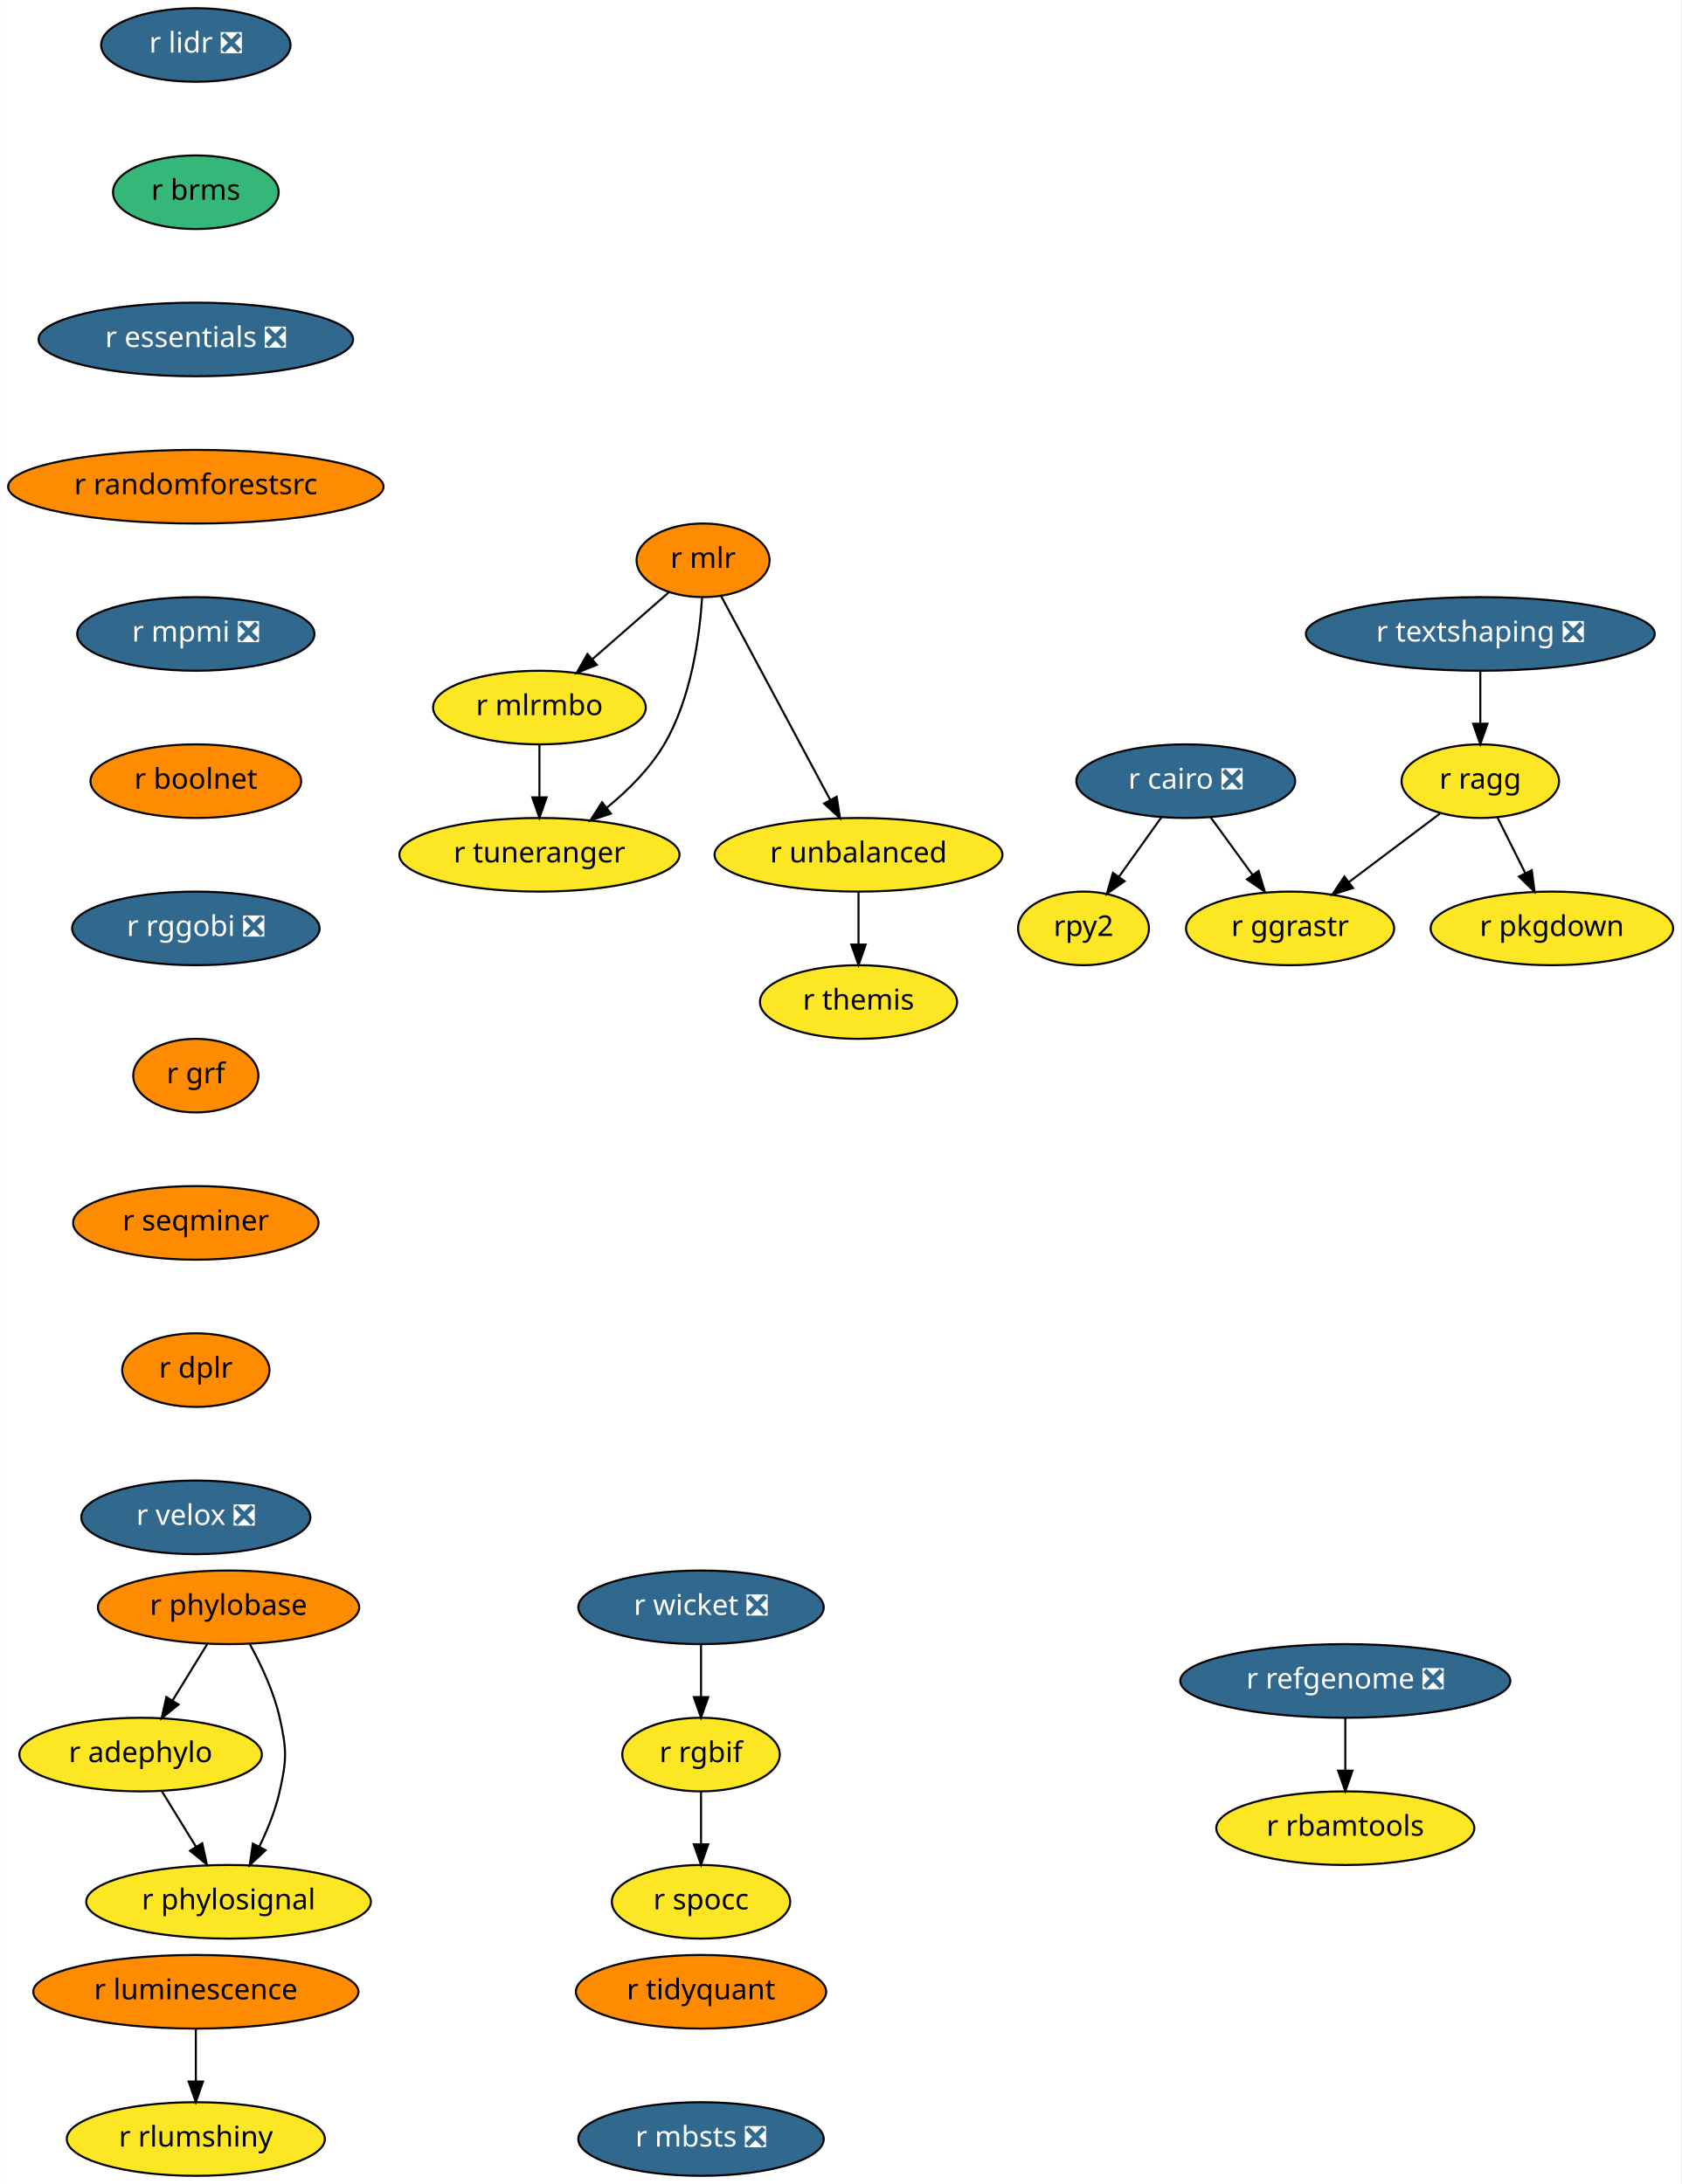
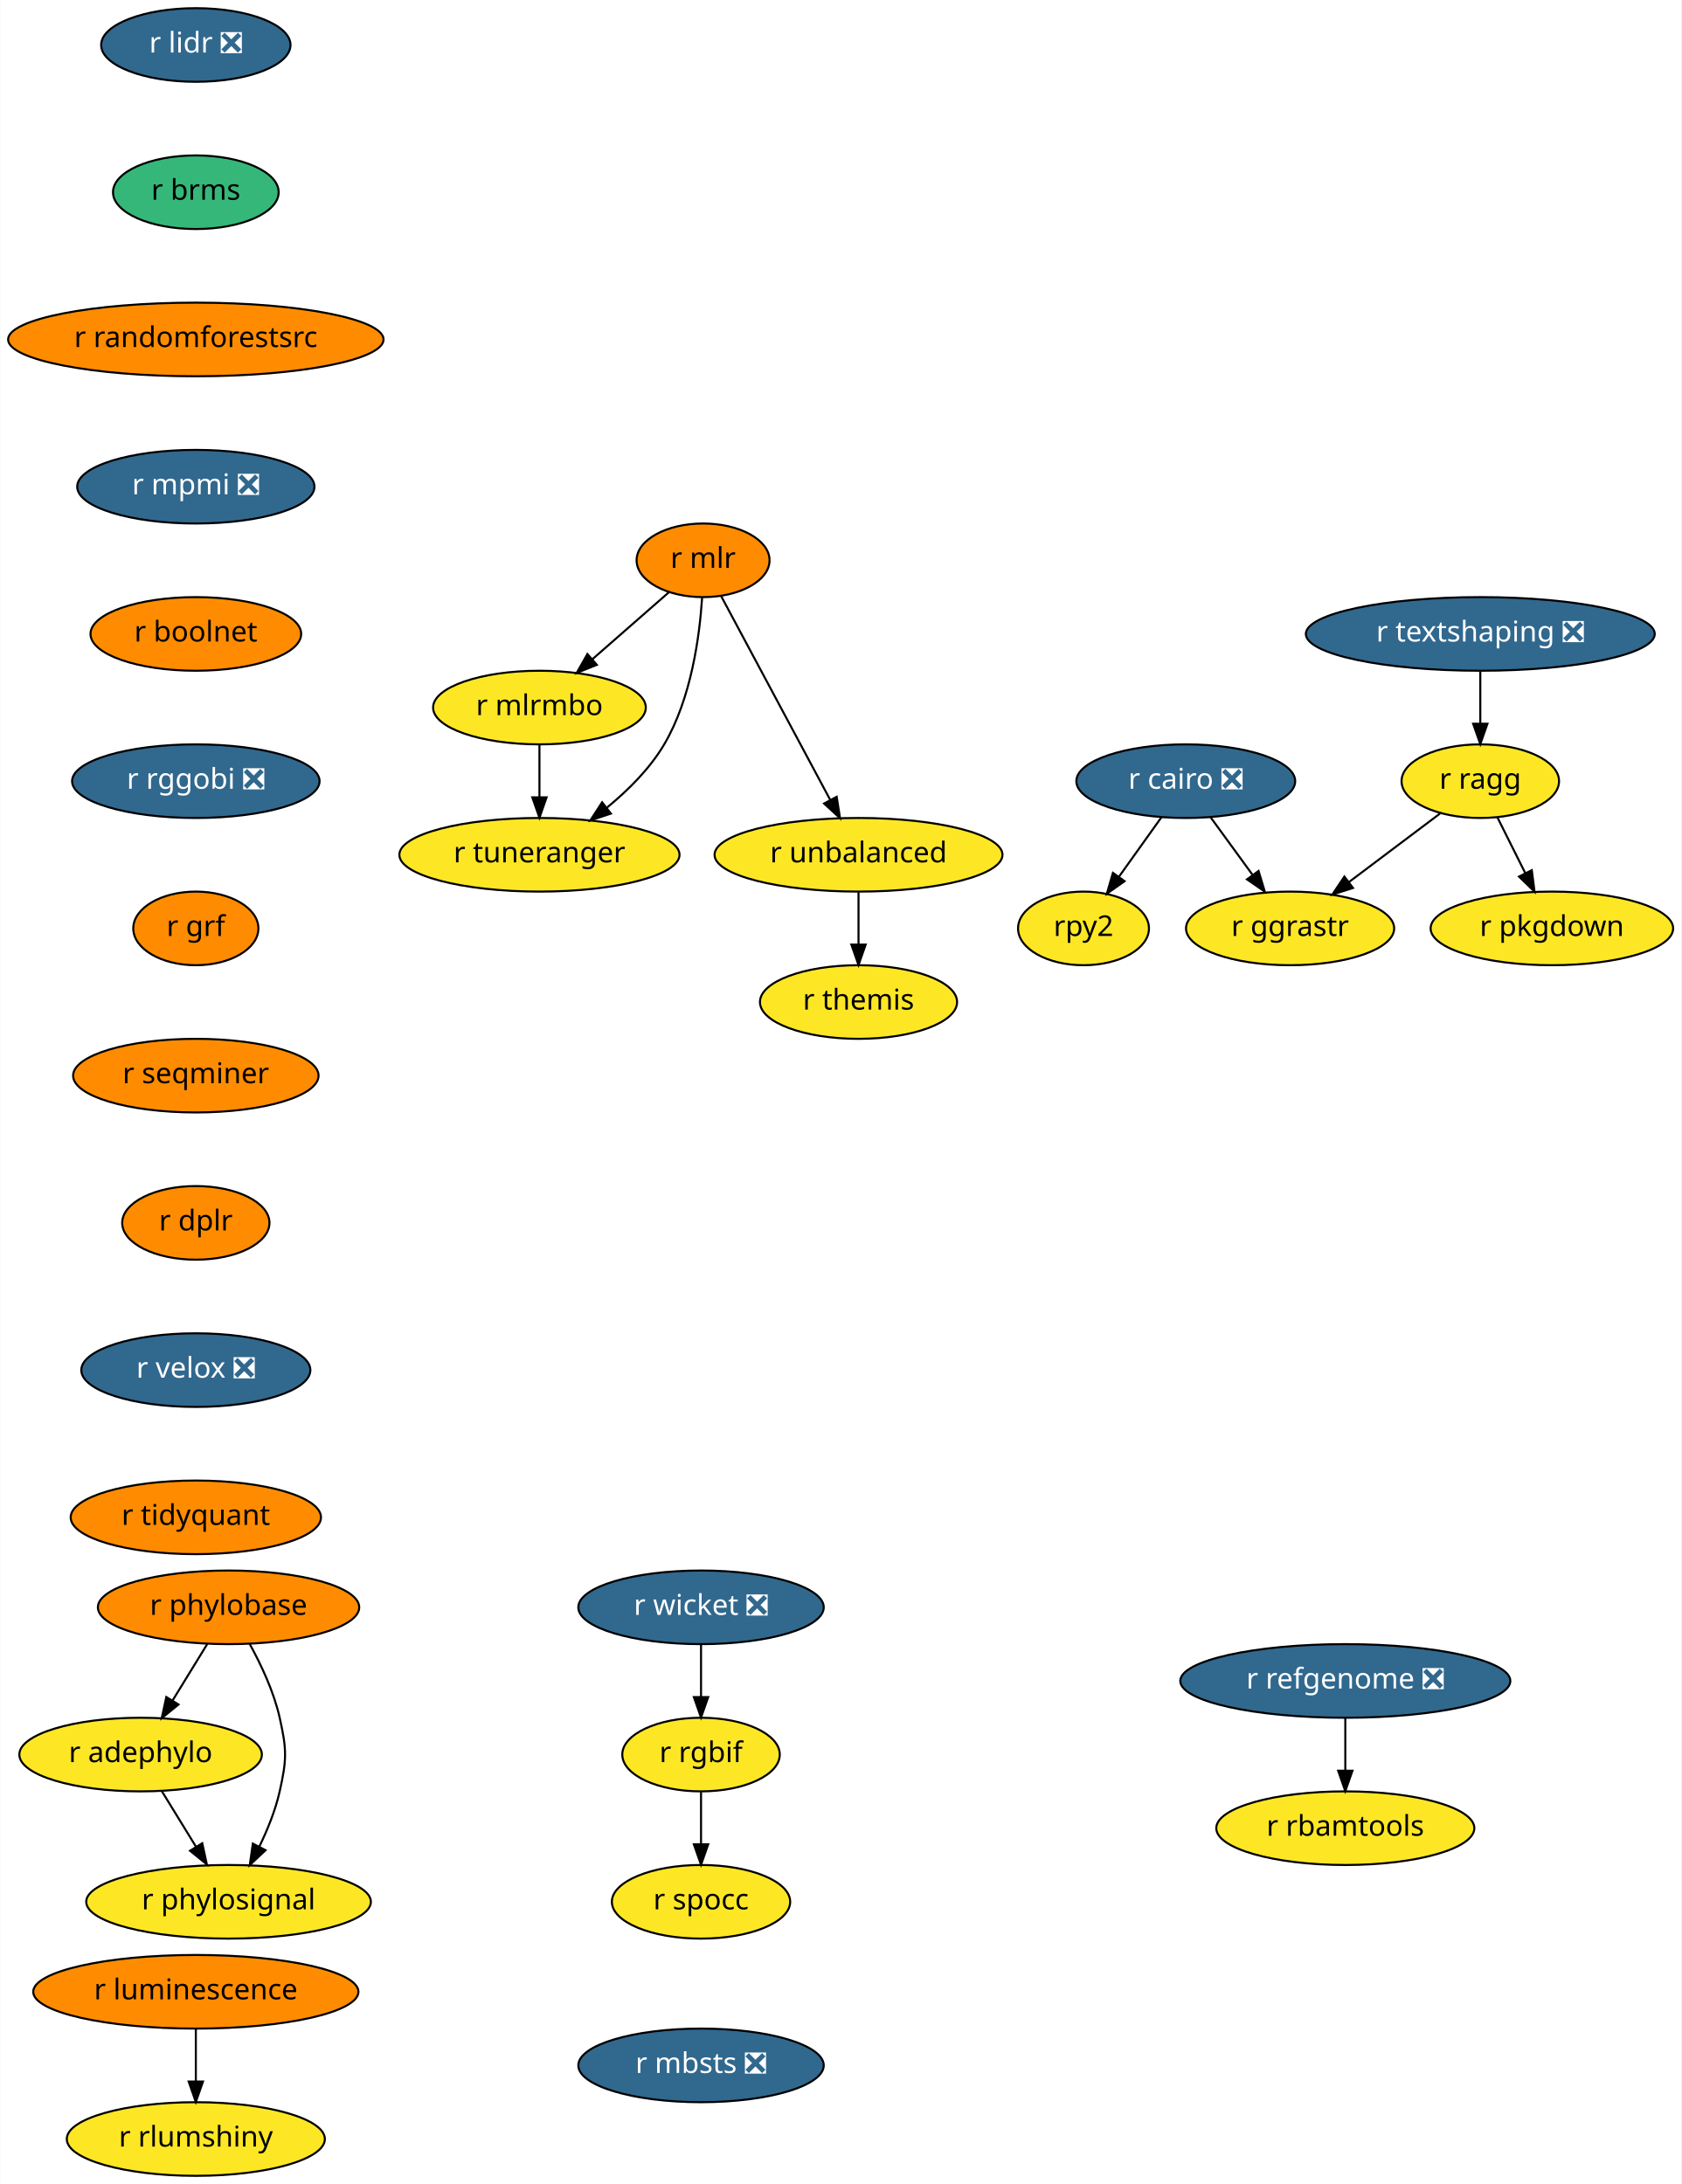
<svg xmlns="http://www.w3.org/2000/svg" xmlns:xlink="http://www.w3.org/1999/xlink" width="822pt" height="1068pt" viewBox="0.00 0.00 821.79 1068.00">
  <g id="graph0" class="graph" transform="scale(1 1) rotate(0) translate(4 1064)">
    <polygon fill="white" stroke="transparent" points="-4,4 -4,-1064 817.79,-1064 817.79,4 -4,4" />
    <g id="node1" class="node">
      <g id="a_node1">
        <a xlink:href="https://github.com/conda-forge/r-cairo-feedstock/pull/12" xlink:title="r cairo ❎">
          <ellipse fill="#31688e" stroke="black" cx="575.64" cy="-682" rx="53.5" ry="18" />
          <text text-anchor="middle" x="575.64" y="-678.3" font-family="Times-Roman" font-size="14.00" fill="white">r cairo ❎</text>
        </a>
      </g>
    </g>
    <g id="node2" class="node">
      <g id="a_node2">
        <a xlink:href="https://github.com/conda-forge/rpy2-feedstock" xlink:title="rpy2">
          <ellipse fill="#fde725" stroke="black" cx="525.64" cy="-610" rx="32" ry="18" />
          <text text-anchor="middle" x="525.64" y="-606.3" font-family="Times-Roman" font-size="14.00">rpy2</text>
        </a>
      </g>
    </g>
    <g id="edge1" class="edge">
      <path fill="none" stroke="black" d="M563.79,-664.41C557.6,-655.74 549.91,-644.97 543.05,-635.38" />
      <polygon fill="black" stroke="black" points="545.72,-633.09 537.06,-626.99 540.03,-637.16 545.72,-633.09" />
    </g>
    <g id="node3" class="node">
      <g id="a_node3">
        <a xlink:href="https://github.com/conda-forge/r-ggrastr-feedstock" xlink:title="r ggrastr">
          <ellipse fill="#fde725" stroke="black" cx="626.64" cy="-610" rx="50.89" ry="18" />
          <text text-anchor="middle" x="626.64" y="-606.3" font-family="Times-Roman" font-size="14.00">r ggrastr</text>
        </a>
      </g>
    </g>
    <g id="edge2" class="edge">
      <path fill="none" stroke="black" d="M587.73,-664.41C593.86,-655.99 601.44,-645.58 608.28,-636.2" />
      <polygon fill="black" stroke="black" points="611.23,-638.1 614.29,-627.96 605.57,-633.98 611.23,-638.1" />
    </g>
    <g id="node4" class="node">
      <g id="a_node4">
        <a xlink:href="https://github.com/conda-forge/r-lidr-feedstock/pull/34" xlink:title="r lidr ❎">
          <ellipse fill="#31688e" stroke="black" cx="91.64" cy="-1042" rx="46.29" ry="18" />
          <text text-anchor="middle" x="91.64" y="-1038.3" font-family="Times-Roman" font-size="14.00" fill="white">r lidr ❎</text>
        </a>
      </g>
    </g>
    <g id="node5" class="node">
      <g id="a_node5">
        <a xlink:href="https://github.com/conda-forge/r-brms-feedstock" xlink:title="r brms">
          <ellipse fill="#35b779" stroke="black" cx="91.64" cy="-970" rx="40.5" ry="18" />
          <text text-anchor="middle" x="91.64" y="-966.3" font-family="Times-Roman" font-size="14.00">r brms</text>
        </a>
      </g>
    </g>
    <g id="node6" class="node">
      <g id="a_node6">
-         <a xlink:href="https://github.com/conda-forge/r-essentials-feedstock/pull/8" xlink:title="r essentials ❎">
-           <ellipse fill="#31688e" stroke="black" cx="91.64" cy="-898" rx="76.89" ry="18" />
-           <text text-anchor="middle" x="91.64" y="-894.3" font-family="Times-Roman" font-size="14.00" fill="white">r essentials ❎</text>
+         <a xlink:href="https://github.com/conda-forge/r-randomforestsrc-feedstock" xlink:title="r randomforestsrc">
+           <ellipse fill="#ff8c00" stroke="black" cx="91.64" cy="-898" rx="91.78" ry="18" />
+           <text text-anchor="middle" x="91.64" y="-894.3" font-family="Times-Roman" font-size="14.00">r randomforestsrc</text>
+         </a>
+       </g>
+     </g>
+     <g id="node13" class="node">
+       <g id="a_node13">
+         <a xlink:href="https://github.com/conda-forge/r-mpmi-feedstock/pull/8" xlink:title="r mpmi ❎">
+           <ellipse fill="#31688e" stroke="black" cx="91.64" cy="-826" rx="58" ry="18" />
+           <text text-anchor="middle" x="91.64" y="-822.3" font-family="Times-Roman" font-size="14.00" fill="white">r mpmi ❎</text>
        </a>
      </g>
    </g>
    <g id="node7" class="node">
      <g id="a_node7">
-         <a xlink:href="https://github.com/conda-forge/r-randomforestsrc-feedstock" xlink:title="r randomforestsrc">
-           <ellipse fill="#ff8c00" stroke="black" cx="91.64" cy="-826" rx="91.78" ry="18" />
-           <text text-anchor="middle" x="91.64" y="-822.3" font-family="Times-Roman" font-size="14.00">r randomforestsrc</text>
-         </a>
-       </g>
-     </g>
-     <g id="node14" class="node">
-       <g id="a_node14">
-         <a xlink:href="https://github.com/conda-forge/r-mpmi-feedstock/pull/8" xlink:title="r mpmi ❎">
-           <ellipse fill="#31688e" stroke="black" cx="91.64" cy="-754" rx="58" ry="18" />
-           <text text-anchor="middle" x="91.64" y="-750.3" font-family="Times-Roman" font-size="14.00" fill="white">r mpmi ❎</text>
-         </a>
-       </g>
-     </g>
-     <g id="node8" class="node">
-       <g id="a_node8">
        <a xlink:href="https://github.com/conda-forge/r-mlr-feedstock" xlink:title="r mlr">
          <ellipse fill="#ff8c00" stroke="black" cx="339.64" cy="-790" rx="32.5" ry="18" />
          <text text-anchor="middle" x="339.64" y="-786.3" font-family="Times-Roman" font-size="14.00">r mlr</text>
        </a>
      </g>
    </g>
-     <g id="node9" class="node">
-       <g id="a_node9">
+     <g id="node8" class="node">
+       <g id="a_node8">
        <a xlink:href="https://github.com/conda-forge/r-mlrmbo-feedstock" xlink:title="r mlrmbo">
          <ellipse fill="#fde725" stroke="black" cx="259.64" cy="-718" rx="52" ry="18" />
          <text text-anchor="middle" x="259.64" y="-714.3" font-family="Times-Roman" font-size="14.00">r mlrmbo</text>
        </a>
      </g>
    </g>
-     <g id="edge6" class="edge">
+     <g id="edge5" class="edge">
      <path fill="none" stroke="black" d="M323.07,-774.5C312.25,-765.04 297.92,-752.49 285.61,-741.72" />
      <polygon fill="black" stroke="black" points="287.7,-738.9 277.87,-734.95 283.09,-744.17 287.7,-738.9" />
    </g>
-     <g id="node10" class="node">
-       <g id="a_node10">
+     <g id="node9" class="node">
+       <g id="a_node9">
        <a xlink:href="https://github.com/conda-forge/r-tuneranger-feedstock" xlink:title="r tuneranger">
          <ellipse fill="#fde725" stroke="black" cx="259.64" cy="-646" rx="68.49" ry="18" />
          <text text-anchor="middle" x="259.64" y="-642.3" font-family="Times-Roman" font-size="14.00">r tuneranger</text>
        </a>
      </g>
    </g>
-     <g id="edge7" class="edge">
+     <g id="edge6" class="edge">
      <path fill="none" stroke="black" d="M339.17,-771.77C337.95,-752.94 333.89,-722.45 320.64,-700 313.67,-688.18 303.11,-677.65 292.74,-669.15" />
      <polygon fill="black" stroke="black" points="294.57,-666.15 284.52,-662.79 290.28,-671.68 294.57,-666.15" />
    </g>
-     <g id="node11" class="node">
-       <g id="a_node11">
+     <g id="node10" class="node">
+       <g id="a_node10">
        <a xlink:href="https://github.com/conda-forge/r-unbalanced-feedstock" xlink:title="r unbalanced">
          <ellipse fill="#fde725" stroke="black" cx="415.64" cy="-646" rx="70.39" ry="18" />
          <text text-anchor="middle" x="415.64" y="-642.3" font-family="Times-Roman" font-size="14.00">r unbalanced</text>
        </a>
      </g>
    </g>
-     <g id="edge8" class="edge">
+     <g id="edge7" class="edge">
      <path fill="none" stroke="black" d="M348.51,-772.43C361.6,-747.98 386.2,-702 401.71,-673.02" />
      <polygon fill="black" stroke="black" points="404.96,-674.37 406.6,-663.9 398.79,-671.07 404.96,-674.37" />
    </g>
-     <g id="edge9" class="edge">
+     <g id="edge8" class="edge">
      <path fill="none" stroke="black" d="M259.64,-699.7C259.64,-691.98 259.64,-682.71 259.64,-674.11" />
      <polygon fill="black" stroke="black" points="263.14,-674.1 259.64,-664.1 256.14,-674.1 263.14,-674.1" />
    </g>
-     <g id="node12" class="node">
-       <g id="a_node12">
+     <g id="node11" class="node">
+       <g id="a_node11">
        <a xlink:href="https://github.com/conda-forge/r-themis-feedstock" xlink:title="r themis">
          <ellipse fill="#fde725" stroke="black" cx="415.64" cy="-574" rx="48.19" ry="18" />
          <text text-anchor="middle" x="415.64" y="-570.3" font-family="Times-Roman" font-size="14.00">r themis</text>
        </a>
      </g>
    </g>
-     <g id="edge10" class="edge">
+     <g id="edge9" class="edge">
      <path fill="none" stroke="black" d="M415.64,-627.7C415.64,-619.98 415.64,-610.71 415.64,-602.11" />
      <polygon fill="black" stroke="black" points="419.14,-602.1 415.64,-592.1 412.14,-602.1 419.14,-602.1" />
    </g>
-     <g id="node13" class="node">
-       <g id="a_node13">
+     <g id="node12" class="node">
+       <g id="a_node12">
        <a xlink:href="https://github.com/conda-forge/r-pkgdown-feedstock" xlink:title="r pkgdown">
          <ellipse fill="#fde725" stroke="black" cx="754.64" cy="-610" rx="59.29" ry="18" />
          <text text-anchor="middle" x="754.64" y="-606.3" font-family="Times-Roman" font-size="14.00">r pkgdown</text>
        </a>
      </g>
    </g>
+     <g id="node14" class="node">
+       <g id="a_node14">
+         <a xlink:href="https://github.com/conda-forge/r-boolnet-feedstock" xlink:title="r boolnet">
+           <ellipse fill="#ff8c00" stroke="black" cx="91.64" cy="-754" rx="51.5" ry="18" />
+           <text text-anchor="middle" x="91.64" y="-750.3" font-family="Times-Roman" font-size="14.00">r boolnet</text>
+         </a>
+       </g>
+     </g>
+     <g id="node17" class="node">
+       <g id="a_node17">
+         <a xlink:href="https://github.com/conda-forge/r-rggobi-feedstock/pull/6" xlink:title="r rggobi ❎">
+           <ellipse fill="#31688e" stroke="black" cx="91.64" cy="-682" rx="60.5" ry="18" />
+           <text text-anchor="middle" x="91.64" y="-678.3" font-family="Times-Roman" font-size="14.00" fill="white">r rggobi ❎</text>
+         </a>
+       </g>
+     </g>
    <g id="node15" class="node">
      <g id="a_node15">
-         <a xlink:href="https://github.com/conda-forge/r-boolnet-feedstock" xlink:title="r boolnet">
-           <ellipse fill="#ff8c00" stroke="black" cx="91.64" cy="-682" rx="51.5" ry="18" />
-           <text text-anchor="middle" x="91.64" y="-678.3" font-family="Times-Roman" font-size="14.00">r boolnet</text>
-         </a>
-       </g>
-     </g>
-     <g id="node18" class="node">
-       <g id="a_node18">
-         <a xlink:href="https://github.com/conda-forge/r-rggobi-feedstock/pull/6" xlink:title="r rggobi ❎">
-           <ellipse fill="#31688e" stroke="black" cx="91.64" cy="-610" rx="60.5" ry="18" />
-           <text text-anchor="middle" x="91.64" y="-606.3" font-family="Times-Roman" font-size="14.00" fill="white">r rggobi ❎</text>
-         </a>
-       </g>
-     </g>
-     <g id="node16" class="node">
-       <g id="a_node16">
        <a xlink:href="https://github.com/conda-forge/r-refgenome-feedstock/pull/6" xlink:title="r refgenome ❎">
          <ellipse fill="#31688e" stroke="black" cx="653.64" cy="-242" rx="80.69" ry="18" />
          <text text-anchor="middle" x="653.64" y="-238.3" font-family="Times-Roman" font-size="14.00" fill="white">r refgenome ❎</text>
        </a>
      </g>
    </g>
-     <g id="node17" class="node">
-       <g id="a_node17">
+     <g id="node16" class="node">
+       <g id="a_node16">
        <a xlink:href="https://github.com/conda-forge/r-rbamtools-feedstock" xlink:title="r rbamtools">
          <ellipse fill="#fde725" stroke="black" cx="653.64" cy="-170" rx="63.09" ry="18" />
          <text text-anchor="middle" x="653.64" y="-166.3" font-family="Times-Roman" font-size="14.00">r rbamtools</text>
        </a>
      </g>
    </g>
-     <g id="edge13" class="edge">
+     <g id="edge12" class="edge">
      <path fill="none" stroke="black" d="M653.64,-223.7C653.64,-215.98 653.64,-206.71 653.64,-198.11" />
      <polygon fill="black" stroke="black" points="657.14,-198.1 653.64,-188.1 650.14,-198.1 657.14,-198.1" />
    </g>
+     <g id="node18" class="node">
+       <g id="a_node18">
+         <a xlink:href="https://github.com/conda-forge/r-grf-feedstock" xlink:title="r grf">
+           <ellipse fill="#ff8c00" stroke="black" cx="91.64" cy="-610" rx="30.59" ry="18" />
+           <text text-anchor="middle" x="91.64" y="-606.3" font-family="Times-Roman" font-size="14.00">r grf</text>
+         </a>
+       </g>
+     </g>
    <g id="node19" class="node">
      <g id="a_node19">
-         <a xlink:href="https://github.com/conda-forge/r-grf-feedstock" xlink:title="r grf">
-           <ellipse fill="#ff8c00" stroke="black" cx="91.64" cy="-538" rx="30.59" ry="18" />
-           <text text-anchor="middle" x="91.64" y="-534.3" font-family="Times-Roman" font-size="14.00">r grf</text>
+         <a xlink:href="https://github.com/conda-forge/r-seqminer-feedstock" xlink:title="r seqminer">
+           <ellipse fill="#ff8c00" stroke="black" cx="91.64" cy="-538" rx="60" ry="18" />
+           <text text-anchor="middle" x="91.64" y="-534.3" font-family="Times-Roman" font-size="14.00">r seqminer</text>
+         </a>
+       </g>
+     </g>
+     <g id="node21" class="node">
+       <g id="a_node21">
+         <a xlink:href="https://github.com/conda-forge/r-dplr-feedstock" xlink:title="r dplr">
+           <ellipse fill="#ff8c00" stroke="black" cx="91.64" cy="-466" rx="36" ry="18" />
+           <text text-anchor="middle" x="91.64" y="-462.3" font-family="Times-Roman" font-size="14.00">r dplr</text>
        </a>
      </g>
    </g>
    <g id="node20" class="node">
      <g id="a_node20">
-         <a xlink:href="https://github.com/conda-forge/r-seqminer-feedstock" xlink:title="r seqminer">
-           <ellipse fill="#ff8c00" stroke="black" cx="91.64" cy="-466" rx="60" ry="18" />
-           <text text-anchor="middle" x="91.64" y="-462.3" font-family="Times-Roman" font-size="14.00">r seqminer</text>
-         </a>
-       </g>
-     </g>
-     <g id="node22" class="node">
-       <g id="a_node22">
-         <a xlink:href="https://github.com/conda-forge/r-dplr-feedstock" xlink:title="r dplr">
-           <ellipse fill="#ff8c00" stroke="black" cx="91.64" cy="-394" rx="36" ry="18" />
-           <text text-anchor="middle" x="91.64" y="-390.3" font-family="Times-Roman" font-size="14.00">r dplr</text>
-         </a>
-       </g>
-     </g>
-     <g id="node21" class="node">
-       <g id="a_node21">
        <a xlink:href="https://github.com/conda-forge/r-ragg-feedstock" xlink:title="r ragg">
          <ellipse fill="#fde725" stroke="black" cx="719.64" cy="-682" rx="38.5" ry="18" />
          <text text-anchor="middle" x="719.64" y="-678.3" font-family="Times-Roman" font-size="14.00">r ragg</text>
        </a>
      </g>
    </g>
-     <g id="edge17" class="edge">
+     <g id="edge16" class="edge">
      <path fill="none" stroke="black" d="M699.92,-666.15C686.99,-656.43 669.88,-643.54 655.44,-632.68" />
      <polygon fill="black" stroke="black" points="657.4,-629.77 647.3,-626.55 653.19,-635.36 657.4,-629.77" />
    </g>
-     <g id="edge18" class="edge">
+     <g id="edge17" class="edge">
      <path fill="none" stroke="black" d="M727.94,-664.41C732.02,-656.25 737.03,-646.22 741.61,-637.07" />
      <polygon fill="black" stroke="black" points="744.82,-638.47 746.16,-627.96 738.56,-635.34 744.82,-638.47" />
    </g>
-     <g id="node26" class="node">
-       <g id="a_node26">
+     <g id="node25" class="node">
+       <g id="a_node25">
        <a xlink:href="https://github.com/conda-forge/r-velox-feedstock/pull/2" xlink:title="r velox ❎">
-           <ellipse fill="#31688e" stroke="black" cx="91.64" cy="-322" rx="56" ry="18" />
-           <text text-anchor="middle" x="91.64" y="-318.3" font-family="Times-Roman" font-size="14.00" fill="white">r velox ❎</text>
-         </a>
-       </g>
-     </g>
-     <g id="node23" class="node">
-       <g id="a_node23">
+           <ellipse fill="#31688e" stroke="black" cx="91.64" cy="-394" rx="56" ry="18" />
+           <text text-anchor="middle" x="91.64" y="-390.3" font-family="Times-Roman" font-size="14.00" fill="white">r velox ❎</text>
+         </a>
+       </g>
+     </g>
+     <g id="node22" class="node">
+       <g id="a_node22">
        <a xlink:href="https://github.com/conda-forge/r-wicket-feedstock/pull/2" xlink:title="r wicket ❎">
          <ellipse fill="#31688e" stroke="black" cx="338.64" cy="-278" rx="60" ry="18" />
          <text text-anchor="middle" x="338.64" y="-274.3" font-family="Times-Roman" font-size="14.00" fill="white">r wicket ❎</text>
        </a>
      </g>
    </g>
-     <g id="node24" class="node">
-       <g id="a_node24">
+     <g id="node23" class="node">
+       <g id="a_node23">
        <a xlink:href="https://github.com/conda-forge/r-rgbif-feedstock" xlink:title="r rgbif">
          <ellipse fill="#fde725" stroke="black" cx="338.64" cy="-206" rx="38.5" ry="18" />
          <text text-anchor="middle" x="338.64" y="-202.3" font-family="Times-Roman" font-size="14.00">r rgbif</text>
        </a>
      </g>
    </g>
-     <g id="edge20" class="edge">
+     <g id="edge19" class="edge">
      <path fill="none" stroke="black" d="M338.64,-259.7C338.64,-251.98 338.64,-242.71 338.64,-234.11" />
      <polygon fill="black" stroke="black" points="342.14,-234.1 338.64,-224.1 335.14,-234.1 342.14,-234.1" />
    </g>
-     <g id="node25" class="node">
-       <g id="a_node25">
+     <g id="node24" class="node">
+       <g id="a_node24">
        <a xlink:href="https://github.com/conda-forge/r-spocc-feedstock" xlink:title="r spocc">
          <ellipse fill="#fde725" stroke="black" cx="338.64" cy="-134" rx="43.59" ry="18" />
          <text text-anchor="middle" x="338.64" y="-130.3" font-family="Times-Roman" font-size="14.00">r spocc</text>
        </a>
      </g>
    </g>
-     <g id="edge21" class="edge">
+     <g id="edge20" class="edge">
      <path fill="none" stroke="black" d="M338.64,-187.7C338.64,-179.98 338.64,-170.71 338.64,-162.11" />
      <polygon fill="black" stroke="black" points="342.14,-162.1 338.64,-152.1 335.14,-162.1 342.14,-162.1" />
+     </g>
+     <g id="node26" class="node">
+       <g id="a_node26">
+         <a xlink:href="https://github.com/conda-forge/r-tidyquant-feedstock" xlink:title="r tidyquant">
+           <ellipse fill="#ff8c00" stroke="black" cx="91.64" cy="-322" rx="61.19" ry="18" />
+           <text text-anchor="middle" x="91.64" y="-318.3" font-family="Times-Roman" font-size="14.00">r tidyquant</text>
+         </a>
+       </g>
    </g>
    <g id="node27" class="node">
      <g id="a_node27">
        <a xlink:href="https://github.com/conda-forge/r-phylobase-feedstock" xlink:title="r phylobase">
          <ellipse fill="#ff8c00" stroke="black" cx="107.64" cy="-278" rx="63.89" ry="18" />
          <text text-anchor="middle" x="107.64" y="-274.3" font-family="Times-Roman" font-size="14.00">r phylobase</text>
        </a>
      </g>
    </g>
    <g id="node28" class="node">
      <g id="a_node28">
        <a xlink:href="https://github.com/conda-forge/r-adephylo-feedstock" xlink:title="r adephylo">
          <ellipse fill="#fde725" stroke="black" cx="64.64" cy="-206" rx="59.29" ry="18" />
          <text text-anchor="middle" x="64.64" y="-202.3" font-family="Times-Roman" font-size="14.00">r adephylo</text>
        </a>
      </g>
    </g>
    <g id="edge23" class="edge">
      <path fill="none" stroke="black" d="M97.23,-260.05C92.16,-251.8 85.96,-241.7 80.33,-232.54" />
      <polygon fill="black" stroke="black" points="83.17,-230.48 74.96,-223.79 77.21,-234.14 83.17,-230.48" />
    </g>
    <g id="node29" class="node">
      <g id="a_node29">
        <a xlink:href="https://github.com/conda-forge/r-phylosignal-feedstock" xlink:title="r phylosignal">
          <ellipse fill="#fde725" stroke="black" cx="107.64" cy="-134" rx="69.59" ry="18" />
          <text text-anchor="middle" x="107.64" y="-130.3" font-family="Times-Roman" font-size="14.00">r phylosignal</text>
        </a>
      </g>
    </g>
    <g id="edge24" class="edge">
      <path fill="none" stroke="black" d="M118.01,-260.03C123.55,-249.96 129.8,-236.71 132.64,-224 136.14,-208.39 136.14,-203.61 132.64,-188 130.57,-178.77 126.71,-169.25 122.63,-160.87" />
      <polygon fill="black" stroke="black" points="125.72,-159.23 118.01,-151.97 119.51,-162.46 125.72,-159.23" />
    </g>
    <g id="edge25" class="edge">
      <path fill="none" stroke="black" d="M75.05,-188.05C80.05,-179.92 86.14,-170 91.71,-160.94" />
      <polygon fill="black" stroke="black" points="94.78,-162.63 97.03,-152.28 88.81,-158.96 94.78,-162.63" />
    </g>
    <g id="node30" class="node">
      <g id="a_node30">
-         <a xlink:href="https://github.com/conda-forge/r-tidyquant-feedstock" xlink:title="r tidyquant">
-           <ellipse fill="#ff8c00" stroke="black" cx="338.64" cy="-90" rx="61.19" ry="18" />
-           <text text-anchor="middle" x="338.64" y="-86.3" font-family="Times-Roman" font-size="14.00">r tidyquant</text>
-         </a>
-       </g>
-     </g>
-     <g id="node31" class="node">
-       <g id="a_node31">
-         <a xlink:href="https://github.com/conda-forge/r-mbsts-feedstock/pull/1" xlink:title="r mbsts ❎">
-           <ellipse fill="#31688e" stroke="black" cx="338.64" cy="-18" rx="60" ry="18" />
-           <text text-anchor="middle" x="338.64" y="-14.3" font-family="Times-Roman" font-size="14.00" fill="white">r mbsts ❎</text>
-         </a>
-       </g>
-     </g>
-     <g id="node32" class="node">
-       <g id="a_node32">
        <a xlink:href="https://github.com/conda-forge/r-luminescence-feedstock" xlink:title="r luminescence">
          <ellipse fill="#ff8c00" stroke="black" cx="91.64" cy="-90" rx="79.5" ry="18" />
          <text text-anchor="middle" x="91.64" y="-86.3" font-family="Times-Roman" font-size="14.00">r luminescence</text>
        </a>
      </g>
    </g>
-     <g id="node33" class="node">
-       <g id="a_node33">
+     <g id="node31" class="node">
+       <g id="a_node31">
        <a xlink:href="https://github.com/conda-forge/r-rlumshiny-feedstock" xlink:title="r rlumshiny">
          <ellipse fill="#fde725" stroke="black" cx="91.64" cy="-18" rx="63.09" ry="18" />
          <text text-anchor="middle" x="91.64" y="-14.3" font-family="Times-Roman" font-size="14.00">r rlumshiny</text>
        </a>
      </g>
    </g>
-     <g id="edge27" class="edge">
+     <g id="edge26" class="edge">
      <path fill="none" stroke="black" d="M91.64,-71.7C91.64,-63.98 91.64,-54.71 91.64,-46.11" />
      <polygon fill="black" stroke="black" points="95.14,-46.1 91.64,-36.1 88.14,-46.1 95.14,-46.1" />
    </g>
-     <g id="node34" class="node">
-       <g id="a_node34">
+     <g id="node32" class="node">
+       <g id="a_node32">
        <a xlink:href="https://github.com/conda-forge/r-textshaping-feedstock/pull/6" xlink:title="r textshaping ❎">
          <ellipse fill="#31688e" stroke="black" cx="719.64" cy="-754" rx="85.29" ry="18" />
          <text text-anchor="middle" x="719.64" y="-750.3" font-family="Times-Roman" font-size="14.00" fill="white">r textshaping ❎</text>
        </a>
      </g>
    </g>
-     <g id="edge28" class="edge">
+     <g id="edge27" class="edge">
      <path fill="none" stroke="black" d="M719.64,-735.7C719.64,-727.98 719.64,-718.71 719.64,-710.11" />
      <polygon fill="black" stroke="black" points="723.14,-710.1 719.64,-700.1 716.14,-710.1 723.14,-710.1" />
    </g>
+     <g id="node33" class="node">
+       <g id="a_node33">
+         <a xlink:href="https://github.com/conda-forge/r-mbsts-feedstock/pull/1" xlink:title="r mbsts ❎">
+           <ellipse fill="#31688e" stroke="black" cx="338.64" cy="-54" rx="60" ry="18" />
+           <text text-anchor="middle" x="338.64" y="-50.3" font-family="Times-Roman" font-size="14.00" fill="white">r mbsts ❎</text>
+         </a>
+       </g>
+     </g>
  </g>
</svg>
